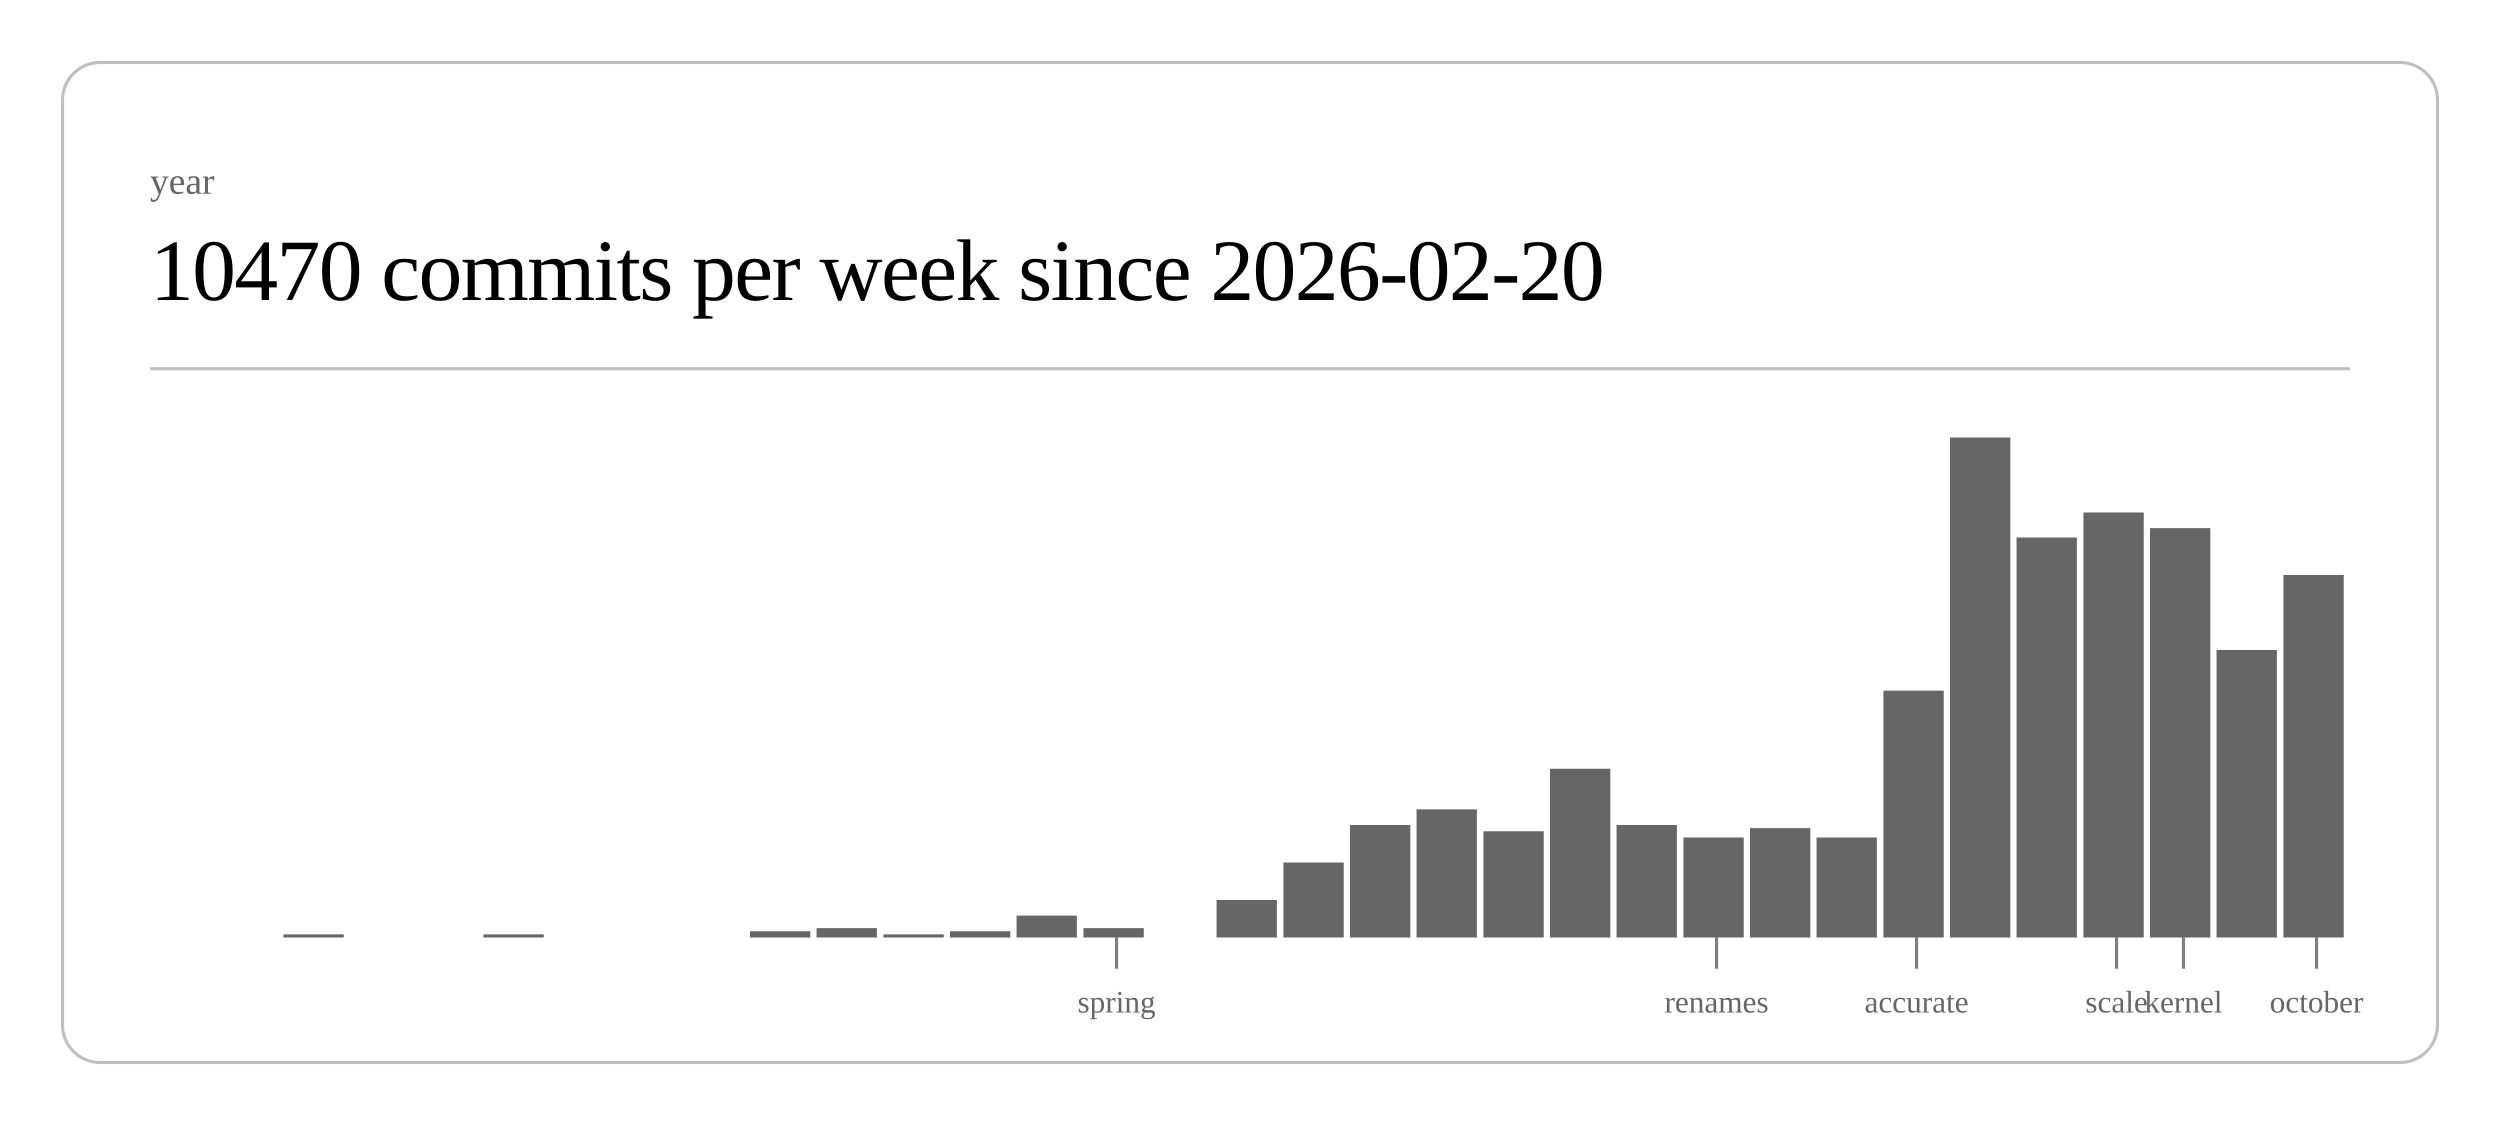
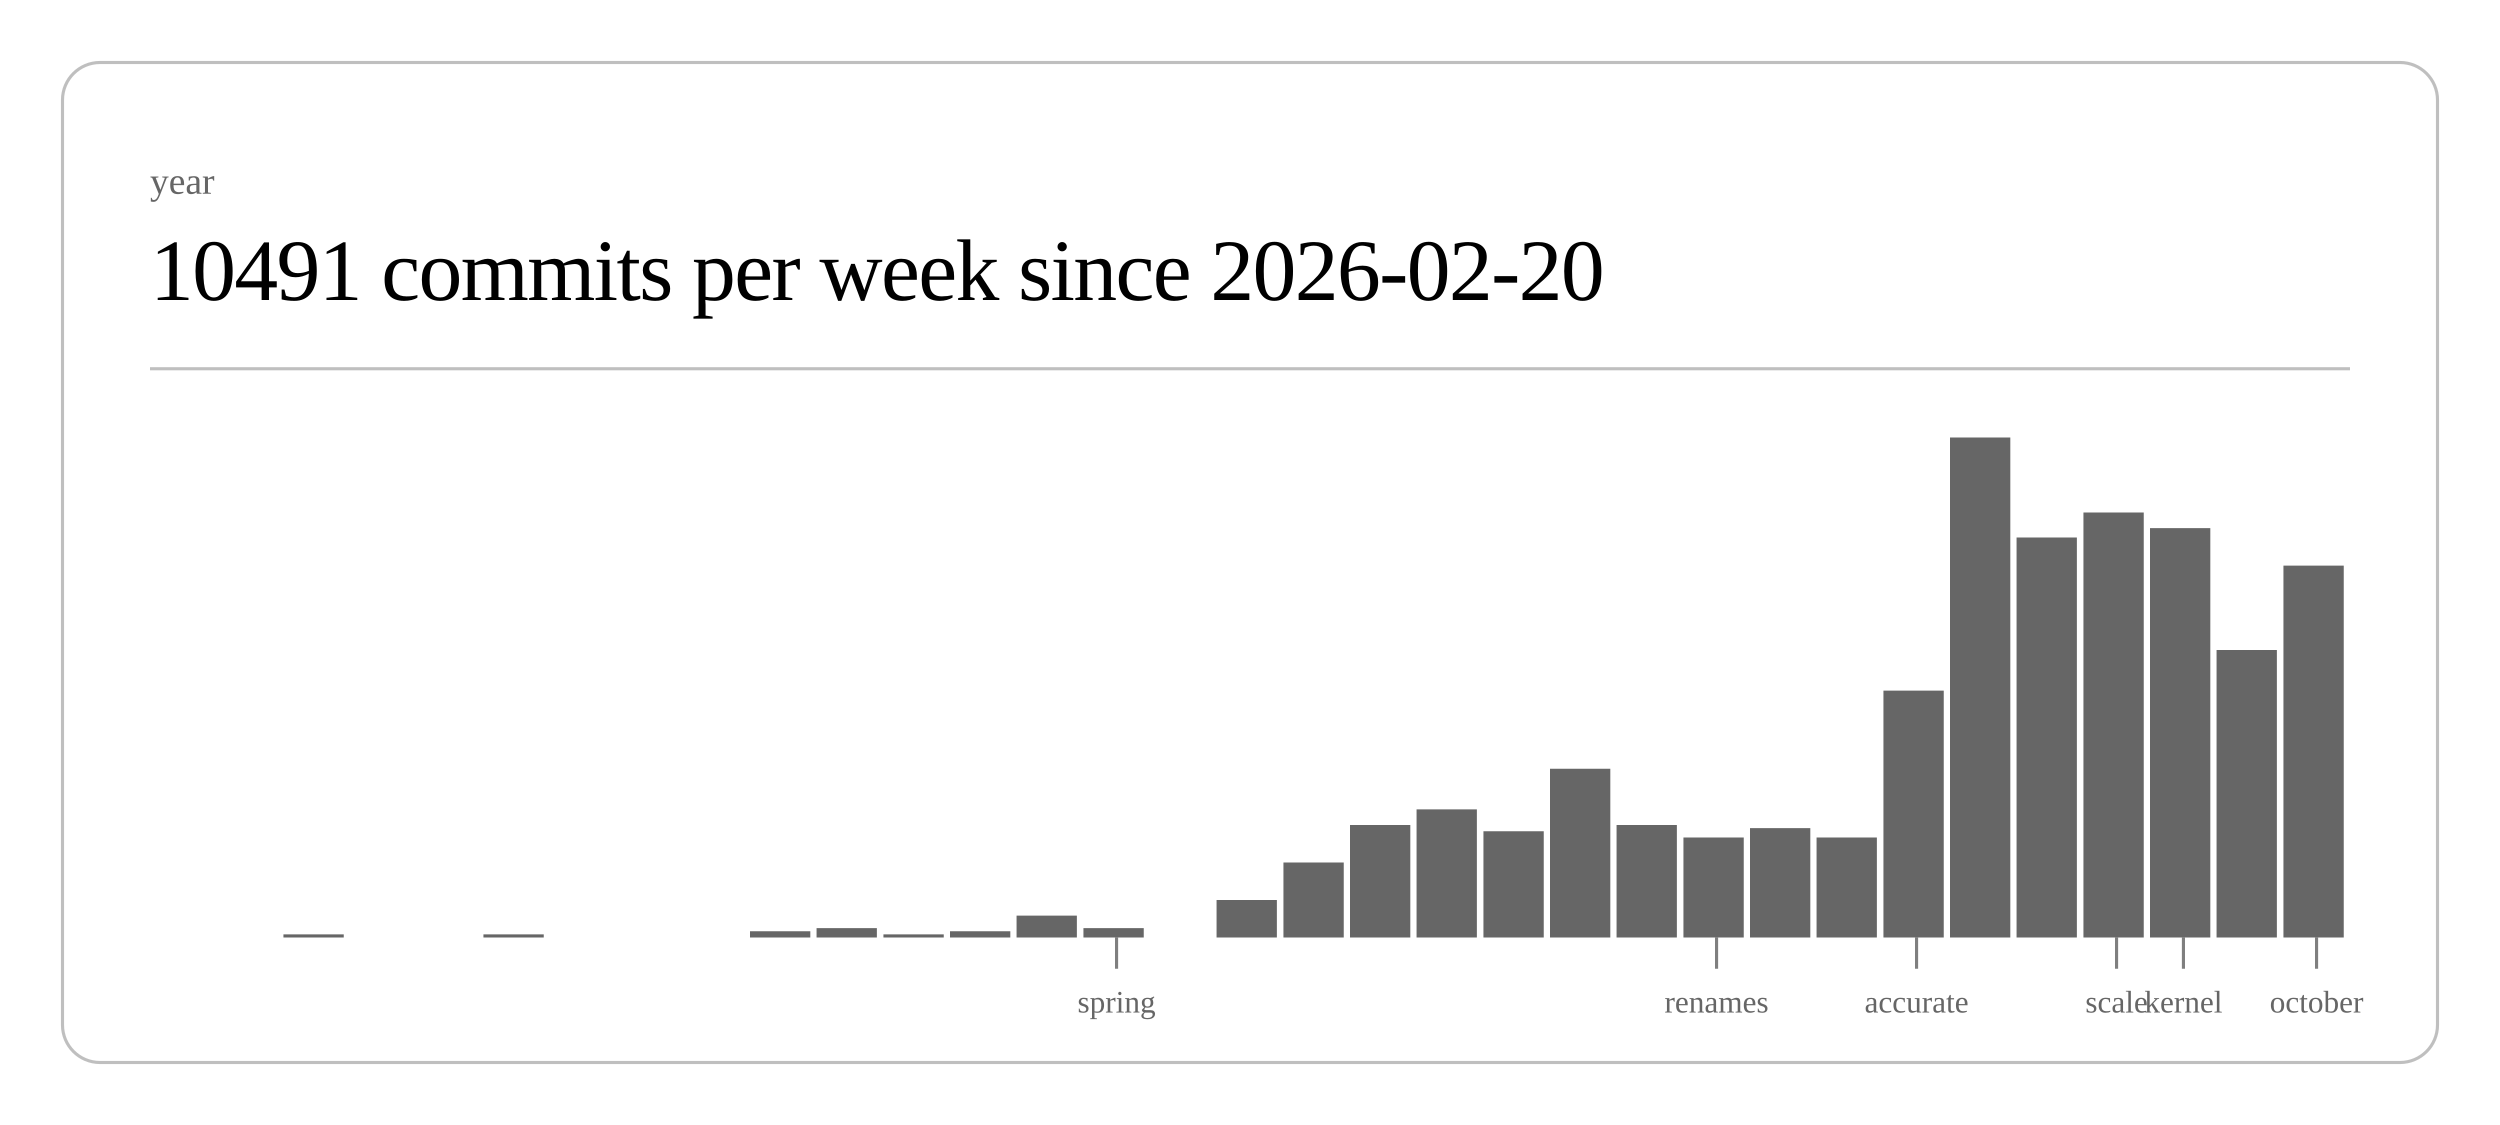
<svg xmlns="http://www.w3.org/2000/svg" class="post-header-svg" viewBox="0 0 800 360" width="800" height="360">
  <rect x="20" y="20" width="760" height="320" rx="12" ry="12" fill="none" stroke="currentColor" stroke-width="1" opacity="0.25" />
  <text fill="currentColor" x="48" y="62" font-size="12" opacity="0.6">year</text>
-   <text fill="currentColor" x="48" y="96" font-size="28" font-weight="300" letter-spacing="-0.5">10470 commits per week since 2026-02-20</text>
+   <text fill="currentColor" x="48" y="96" font-size="28" font-weight="300" letter-spacing="-0.5">10491 commits per week since 2026-02-20</text>
  <line stroke="currentColor" x1="48" y1="118" x2="752" y2="118" stroke-width="1" opacity="0.25" />
  <rect x="90.7" y="299" width="19.3" height="1" fill="currentColor" opacity="0.6" />
  <rect x="154.7" y="299" width="19.3" height="1" fill="currentColor" opacity="0.6" />
  <rect x="240.0" y="298" width="19.3" height="2" fill="currentColor" opacity="0.6" />
  <rect x="261.3" y="297" width="19.3" height="3" fill="currentColor" opacity="0.6" />
  <rect x="282.7" y="299" width="19.3" height="1" fill="currentColor" opacity="0.6" />
  <rect x="304.0" y="298" width="19.3" height="2" fill="currentColor" opacity="0.6" />
  <rect x="325.3" y="293" width="19.3" height="7" fill="currentColor" opacity="0.6" />
  <rect x="346.7" y="297" width="19.3" height="3" fill="currentColor" opacity="0.6" />
  <rect x="389.3" y="288" width="19.3" height="12" fill="currentColor" opacity="0.6" />
  <rect x="410.7" y="276" width="19.3" height="24" fill="currentColor" opacity="0.6" />
  <rect x="432.0" y="264" width="19.3" height="36" fill="currentColor" opacity="0.6" />
  <rect x="453.3" y="259" width="19.3" height="41" fill="currentColor" opacity="0.6" />
  <rect x="474.7" y="266" width="19.3" height="34" fill="currentColor" opacity="0.6" />
  <rect x="496.0" y="246" width="19.3" height="54" fill="currentColor" opacity="0.6" />
  <rect x="517.3" y="264" width="19.3" height="36" fill="currentColor" opacity="0.6" />
  <rect x="538.7" y="268" width="19.3" height="32" fill="currentColor" opacity="0.6" />
  <rect x="560.0" y="265" width="19.3" height="35" fill="currentColor" opacity="0.6" />
  <rect x="581.3" y="268" width="19.3" height="32" fill="currentColor" opacity="0.6" />
  <rect x="602.7" y="221" width="19.3" height="79" fill="currentColor" opacity="0.6" />
  <rect x="624.0" y="140" width="19.3" height="160" fill="currentColor" opacity="0.6" />
  <rect x="645.3" y="172" width="19.3" height="128" fill="currentColor" opacity="0.6" />
  <rect x="666.7" y="164" width="19.3" height="136" fill="currentColor" opacity="0.6" />
  <rect x="688.0" y="169" width="19.3" height="131" fill="currentColor" opacity="0.6" />
  <rect x="709.3" y="208" width="19.3" height="92" fill="currentColor" opacity="0.6" />
-   <rect x="730.7" y="184" width="19.3" height="116" fill="currentColor" opacity="0.6" />
+   <rect x="730.7" y="181" width="19.3" height="119" fill="currentColor" opacity="0.6" />
  <line stroke="currentColor" x1="357.3" y1="300" x2="357.3" y2="310" stroke-width="1" opacity="0.5" />
  <text fill="currentColor" x="357.3" y="324" font-size="10" opacity="0.6" text-anchor="middle">spring</text>
  <line stroke="currentColor" x1="549.3" y1="300" x2="549.3" y2="310" stroke-width="1" opacity="0.5" />
  <text fill="currentColor" x="549.3" y="324" font-size="10" opacity="0.6" text-anchor="middle">renames</text>
  <line stroke="currentColor" x1="613.3" y1="300" x2="613.3" y2="310" stroke-width="1" opacity="0.5" />
  <text fill="currentColor" x="613.3" y="324" font-size="10" opacity="0.6" text-anchor="middle">accurate</text>
  <line stroke="currentColor" x1="677.3" y1="300" x2="677.3" y2="310" stroke-width="1" opacity="0.5" />
  <text fill="currentColor" x="677.3" y="324" font-size="10" opacity="0.6" text-anchor="middle">scale</text>
  <line stroke="currentColor" x1="698.7" y1="300" x2="698.7" y2="310" stroke-width="1" opacity="0.5" />
  <text fill="currentColor" x="698.7" y="324" font-size="10" opacity="0.6" text-anchor="middle">kernel</text>
  <line stroke="currentColor" x1="741.3" y1="300" x2="741.3" y2="310" stroke-width="1" opacity="0.5" />
  <text fill="currentColor" x="741.3" y="324" font-size="10" opacity="0.6" text-anchor="middle">october</text>
</svg>
